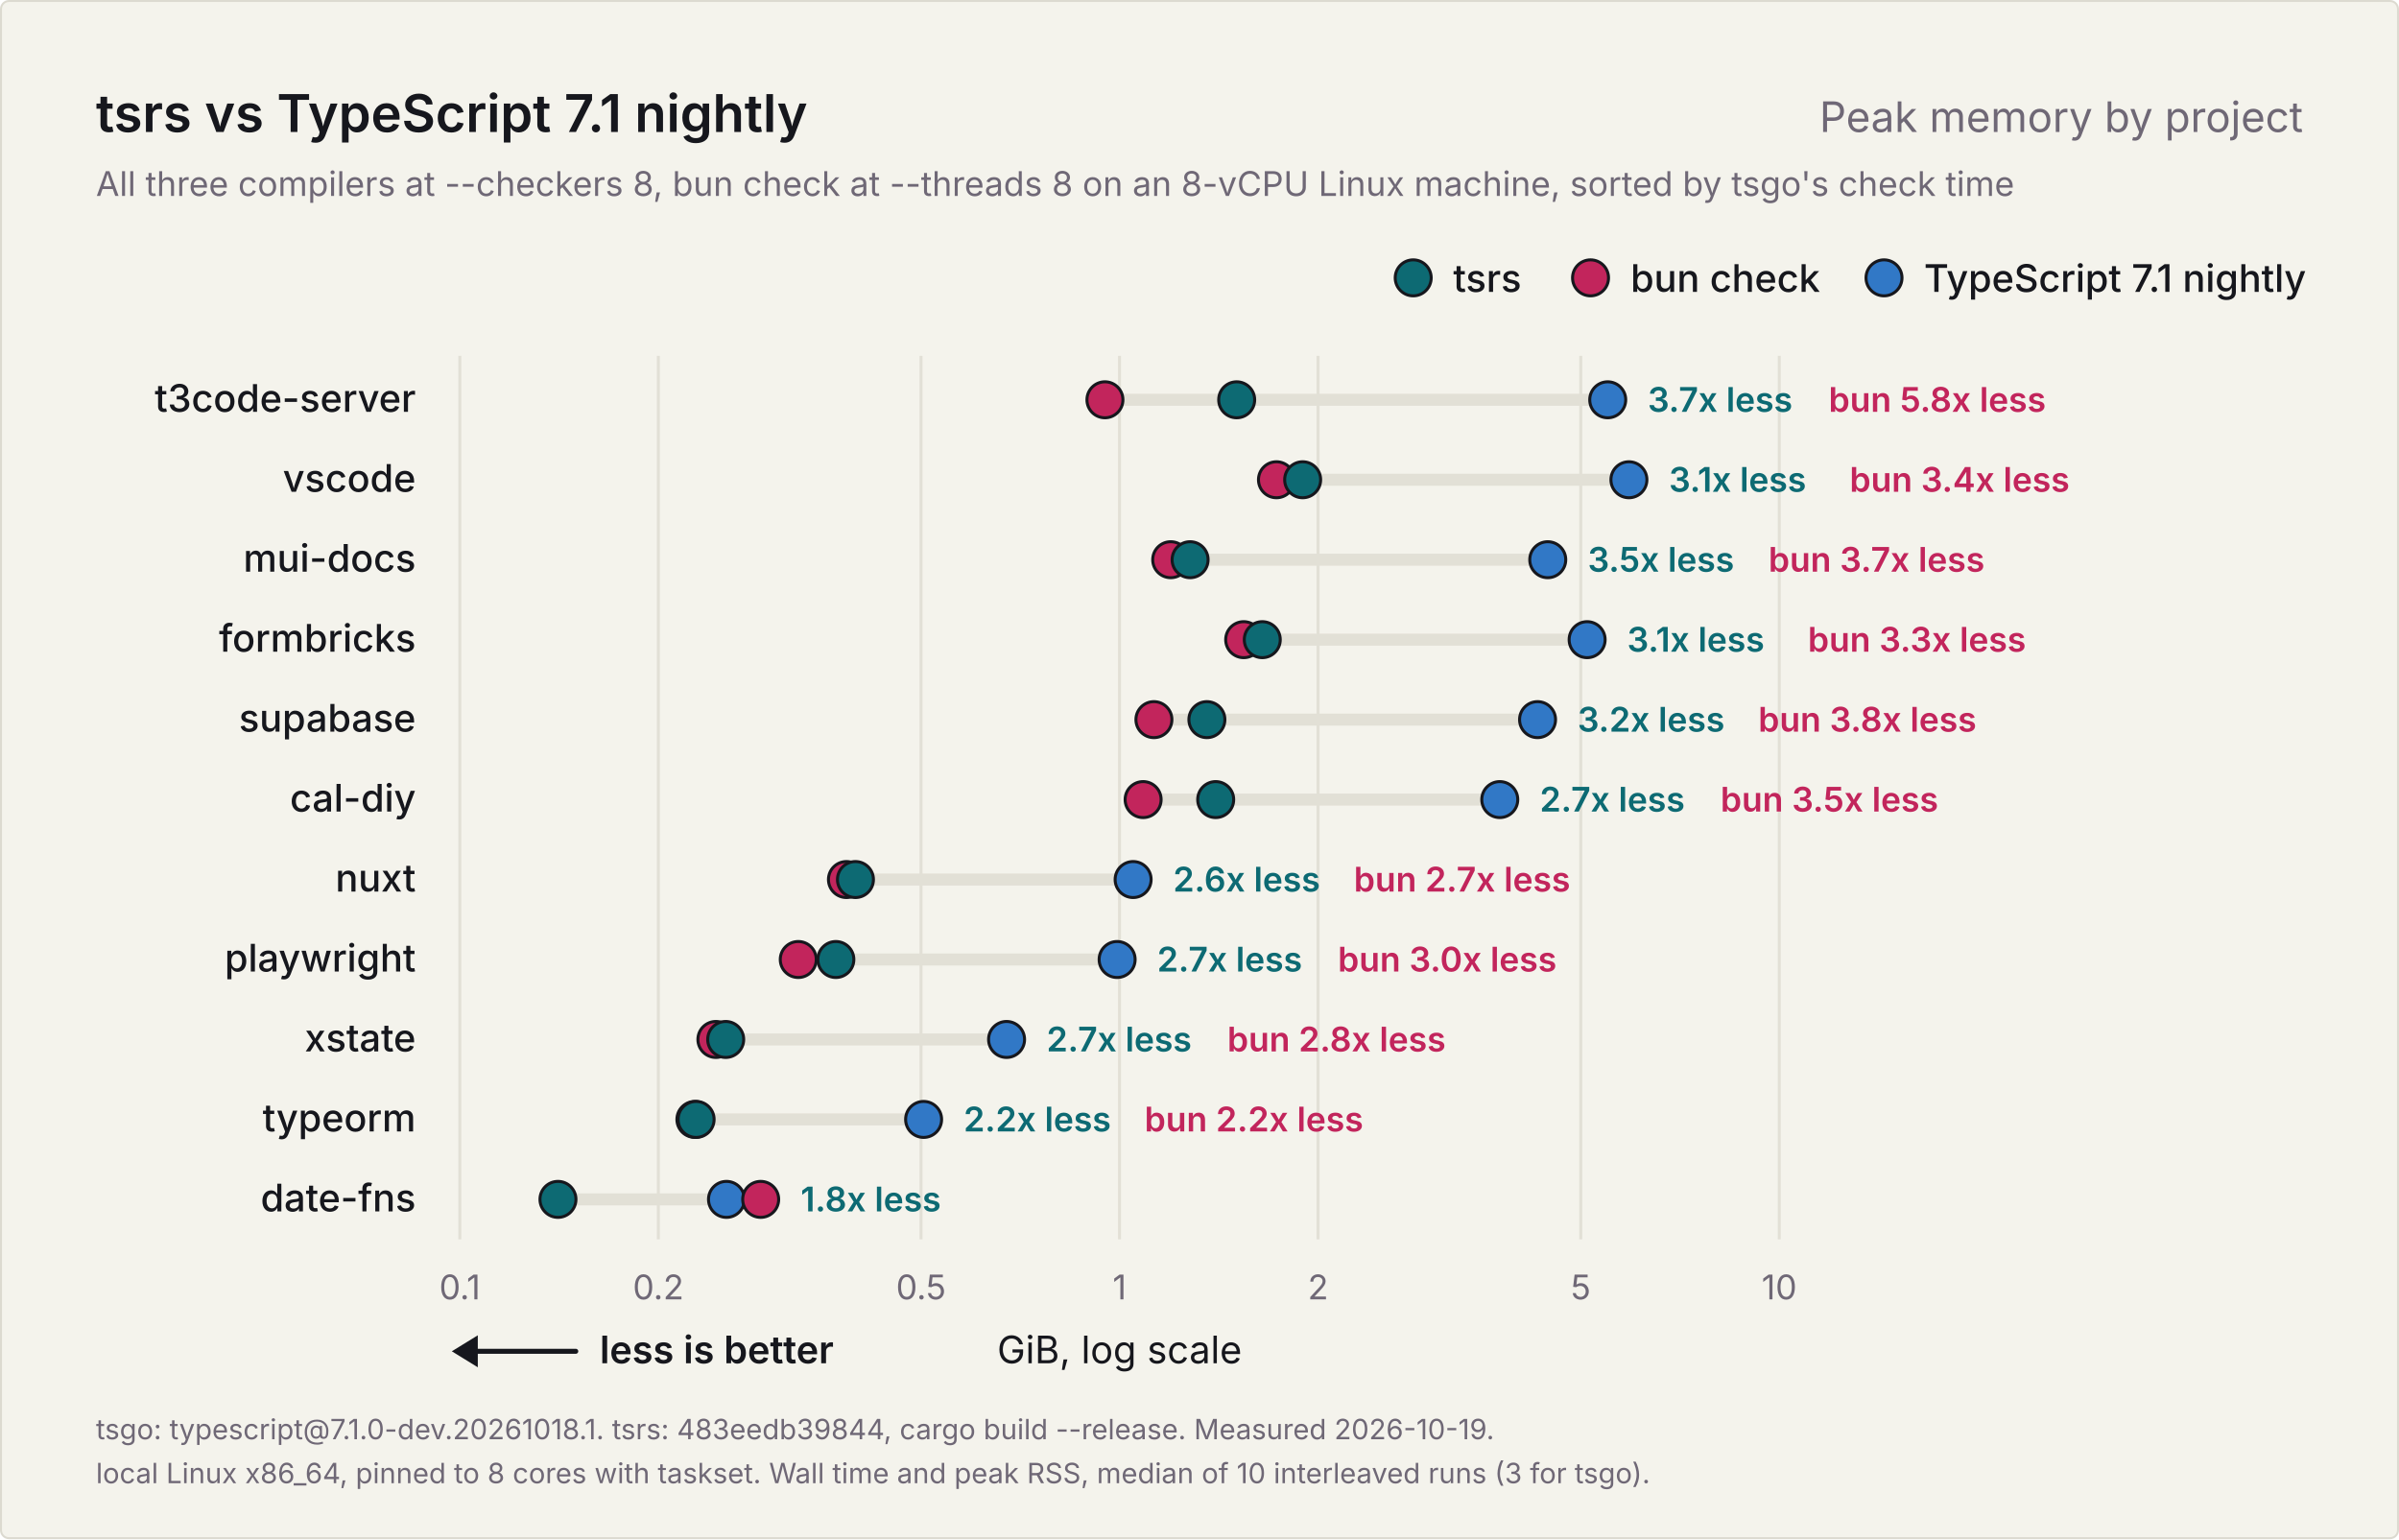
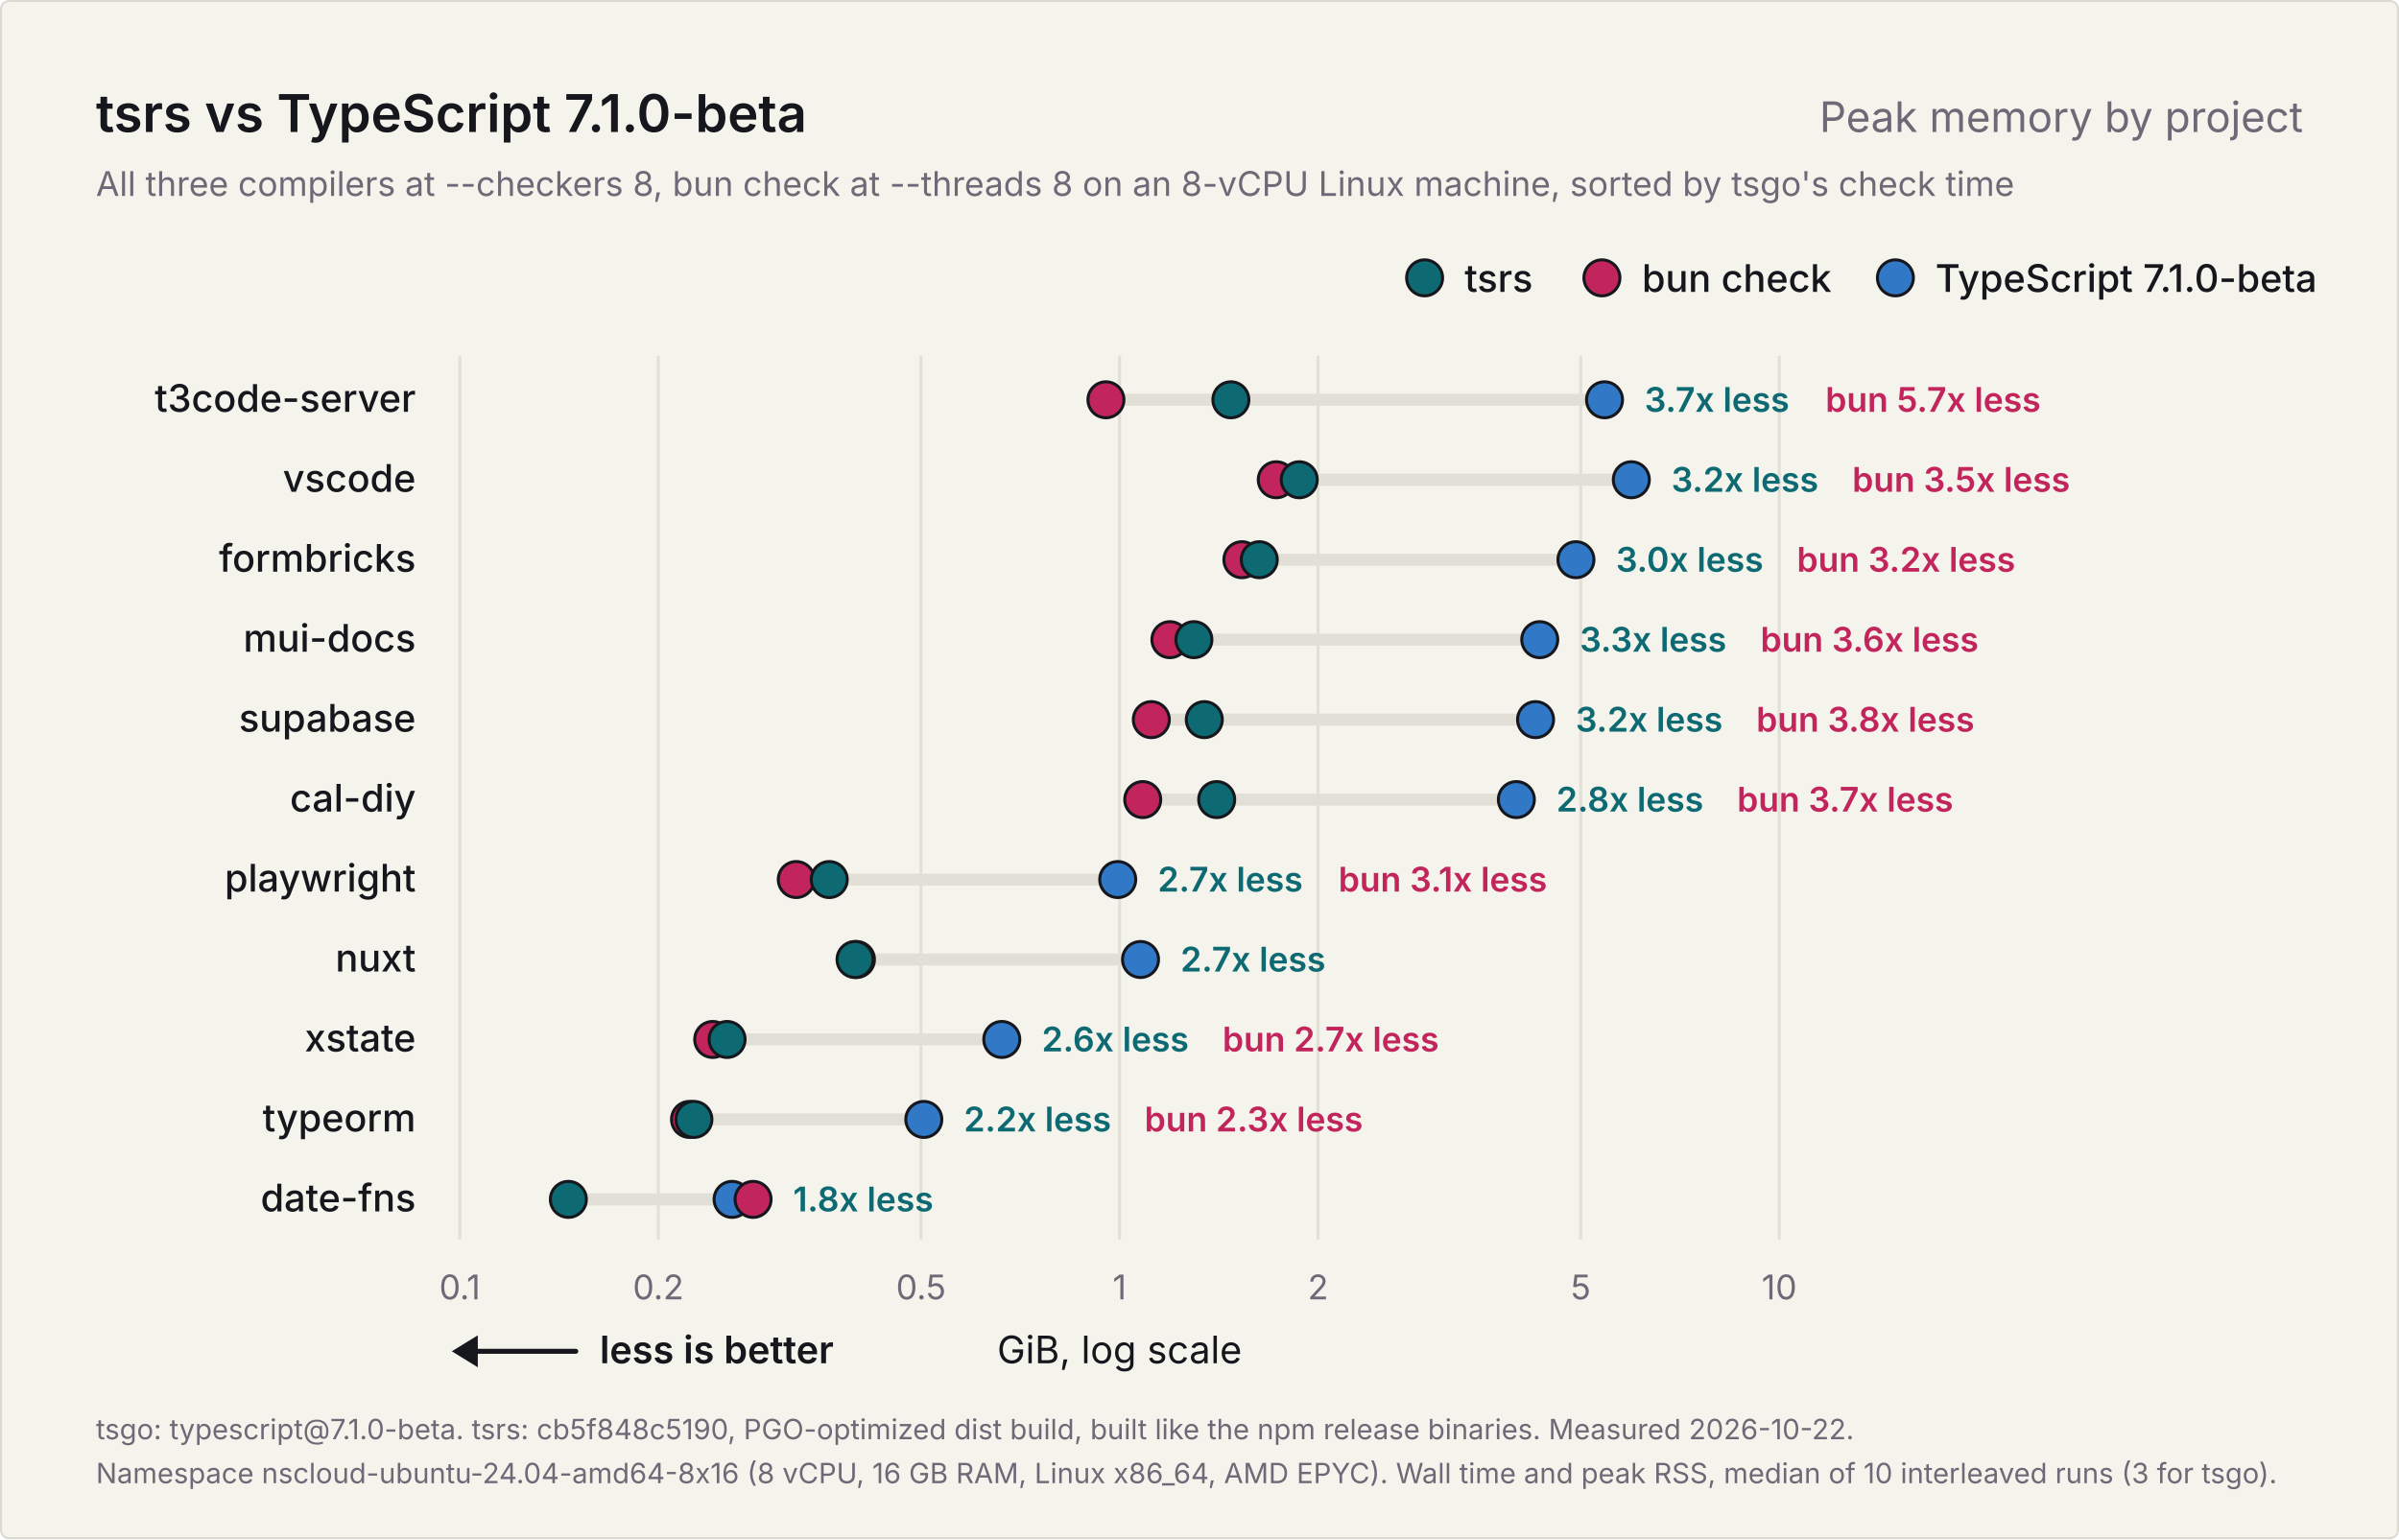
<svg xmlns="http://www.w3.org/2000/svg" width="1200" height="770" viewBox="0 0 1200 770" role="img" aria-labelledby="title description">
  <rect x="0.5" y="0.5" width="1199" height="769" rx="4" fill="#f4f3ec" stroke="#dcdad0" />
  <g font-family="Inter, -apple-system, BlinkMacSystemFont, 'Segoe UI', Helvetica, Arial, sans-serif" fill="#16171d">
-     <text x="48" y="66" font-size="26" font-weight="600">tsrs vs TypeScript 7.1 nightly</text>
+     <text x="48" y="66" font-size="26" font-weight="600">tsrs vs TypeScript 7.1.0-beta</text>
    <text x="1152" y="66" font-size="21" font-weight="400" fill="#6f6876" text-anchor="end">Peak memory by project</text>
    <text x="48" y="98" font-size="17" font-weight="400" fill="#6f6876">All three compilers at --checkers 8, bun check at --threads 8 on an 8-vCPU Linux machine, sorted by tsgo's check time</text>
    <g data-role="legend">
-       <circle cx="942.4" cy="139" r="9" fill="#3178c6" stroke="#16171d" stroke-width="1.5" />
-       <text x="962.4" y="146" font-size="19" font-weight="500">TypeScript 7.1 nightly</text>
-       <circle cx="795.6" cy="139" r="9" fill="#c2255c" stroke="#16171d" stroke-width="1.5" />
-       <text x="815.6" y="146" font-size="19" font-weight="500">bun check</text>
-       <circle cx="706.9" cy="139" r="9" fill="#0d6a73" stroke="#16171d" stroke-width="1.5" />
-       <text x="726.9" y="146" font-size="19" font-weight="500">tsrs</text>
+       <circle cx="948.1" cy="139" r="9" fill="#3178c6" stroke="#16171d" stroke-width="1.5" />
+       <text x="968.1" y="146" font-size="19" font-weight="500">TypeScript 7.1.0-beta</text>
+       <circle cx="801.3" cy="139" r="9" fill="#c2255c" stroke="#16171d" stroke-width="1.5" />
+       <text x="821.3" y="146" font-size="19" font-weight="500">bun check</text>
+       <circle cx="712.6" cy="139" r="9" fill="#0d6a73" stroke="#16171d" stroke-width="1.5" />
+       <text x="732.6" y="146" font-size="19" font-weight="500">tsrs</text>
    </g>
    <g data-scale="log">
      <line x1="230.0" y1="178" x2="230.0" y2="620.0" stroke="#e2e0d6" stroke-width="1.5" />
      <text x="230.0" y="650.0" font-size="17" font-weight="400" fill="#6f6876" text-anchor="middle">0.1</text>
      <line x1="329.3" y1="178" x2="329.3" y2="620.0" stroke="#e2e0d6" stroke-width="1.5" />
      <text x="329.3" y="650.0" font-size="17" font-weight="400" fill="#6f6876" text-anchor="middle">0.2</text>
      <line x1="460.7" y1="178" x2="460.7" y2="620.0" stroke="#e2e0d6" stroke-width="1.5" />
      <text x="460.7" y="650.0" font-size="17" font-weight="400" fill="#6f6876" text-anchor="middle">0.5</text>
      <line x1="560.0" y1="178" x2="560.0" y2="620.0" stroke="#e2e0d6" stroke-width="1.5" />
      <text x="560.0" y="650.0" font-size="17" font-weight="400" fill="#6f6876" text-anchor="middle">1</text>
      <line x1="659.3" y1="178" x2="659.3" y2="620.0" stroke="#e2e0d6" stroke-width="1.5" />
      <text x="659.3" y="650.0" font-size="17" font-weight="400" fill="#6f6876" text-anchor="middle">2</text>
      <line x1="790.7" y1="178" x2="790.7" y2="620.0" stroke="#e2e0d6" stroke-width="1.5" />
      <text x="790.7" y="650.0" font-size="17" font-weight="400" fill="#6f6876" text-anchor="middle">5</text>
      <line x1="890.0" y1="178" x2="890.0" y2="620.0" stroke="#e2e0d6" stroke-width="1.5" />
      <text x="890.0" y="650.0" font-size="17" font-weight="400" fill="#6f6876" text-anchor="middle">10</text>
      <text x="560.0" y="682.0" font-size="19" font-weight="400" text-anchor="middle">GiB, log scale</text>
    </g>
    <g data-role="better">
      <line x1="234" y1="676.0" x2="288" y2="676.0" stroke="#16171d" stroke-width="2.5" stroke-linecap="round" />
      <path d="M226 676.0l13 -8v16z" fill="#16171d" />
      <text x="300" y="682.0" font-size="19" font-weight="600">less is better</text>
    </g>
    <g data-project="t3code-server">
      <text x="208" y="206" font-size="19" font-weight="500" text-anchor="end">t3code-server</text>
-       <line x1="552.7" y1="200" x2="804.2" y2="200" stroke="#e2e0d6" stroke-width="6" stroke-linecap="round" />
-       <circle data-compiler="tsgo" cx="804.2" cy="200" r="9" fill="#3178c6" stroke="#16171d" stroke-width="1.5" />
-       <circle data-compiler="bun" cx="552.7" cy="200" r="9" fill="#c2255c" stroke="#16171d" stroke-width="1.5" />
-       <circle data-compiler="tsrs" cx="618.6" cy="200" r="9" fill="#0d6a73" stroke="#16171d" stroke-width="1.5" />
-       <text x="824.2" y="206" font-size="17" font-weight="600" fill="#0d6a73">3.7x less</text>
-       <text x="914.7" y="206" font-size="17" font-weight="600" fill="#c2255c">bun 5.8x less</text>
+       <line x1="553.2" y1="200" x2="802.6" y2="200" stroke="#e2e0d6" stroke-width="6" stroke-linecap="round" />
+       <circle data-compiler="tsgo" cx="802.6" cy="200" r="9" fill="#3178c6" stroke="#16171d" stroke-width="1.5" />
+       <circle data-compiler="bun" cx="553.2" cy="200" r="9" fill="#c2255c" stroke="#16171d" stroke-width="1.5" />
+       <circle data-compiler="tsrs" cx="615.7" cy="200" r="9" fill="#0d6a73" stroke="#16171d" stroke-width="1.5" />
+       <text x="822.6" y="206" font-size="17" font-weight="600" fill="#0d6a73">3.7x less</text>
+       <text x="913.1" y="206" font-size="17" font-weight="600" fill="#c2255c">bun 5.7x less</text>
    </g>
    <g data-project="vscode">
      <text x="208" y="246" font-size="19" font-weight="500" text-anchor="end">vscode</text>
-       <line x1="638.5" y1="240" x2="814.8" y2="240" stroke="#e2e0d6" stroke-width="6" stroke-linecap="round" />
-       <circle data-compiler="tsgo" cx="814.8" cy="240" r="9" fill="#3178c6" stroke="#16171d" stroke-width="1.5" />
-       <circle data-compiler="bun" cx="638.5" cy="240" r="9" fill="#c2255c" stroke="#16171d" stroke-width="1.5" />
-       <circle data-compiler="tsrs" cx="651.6" cy="240" r="9" fill="#0d6a73" stroke="#16171d" stroke-width="1.5" />
-       <text x="834.8" y="246" font-size="17" font-weight="600" fill="#0d6a73">3.1x less</text>
-       <text x="925.2" y="246" font-size="17" font-weight="600" fill="#c2255c">bun 3.4x less</text>
+       <line x1="638.4" y1="240" x2="816.0" y2="240" stroke="#e2e0d6" stroke-width="6" stroke-linecap="round" />
+       <circle data-compiler="tsgo" cx="816.0" cy="240" r="9" fill="#3178c6" stroke="#16171d" stroke-width="1.5" />
+       <circle data-compiler="bun" cx="638.4" cy="240" r="9" fill="#c2255c" stroke="#16171d" stroke-width="1.5" />
+       <circle data-compiler="tsrs" cx="649.9" cy="240" r="9" fill="#0d6a73" stroke="#16171d" stroke-width="1.5" />
+       <text x="836.0" y="246" font-size="17" font-weight="600" fill="#0d6a73">3.2x less</text>
+       <text x="926.5" y="246" font-size="17" font-weight="600" fill="#c2255c">bun 3.5x less</text>
+     </g>
+     <g data-project="formbricks-web">
+       <text x="208" y="286" font-size="19" font-weight="500" text-anchor="end">formbricks</text>
+       <line x1="621.2" y1="280" x2="788.3" y2="280" stroke="#e2e0d6" stroke-width="6" stroke-linecap="round" />
+       <circle data-compiler="tsgo" cx="788.3" cy="280" r="9" fill="#3178c6" stroke="#16171d" stroke-width="1.5" />
+       <circle data-compiler="bun" cx="621.2" cy="280" r="9" fill="#c2255c" stroke="#16171d" stroke-width="1.5" />
+       <circle data-compiler="tsrs" cx="629.9" cy="280" r="9" fill="#0d6a73" stroke="#16171d" stroke-width="1.5" />
+       <text x="808.3" y="286" font-size="17" font-weight="600" fill="#0d6a73">3.0x less</text>
+       <text x="898.8" y="286" font-size="17" font-weight="600" fill="#c2255c">bun 3.2x less</text>
    </g>
    <g data-project="mui-docs">
-       <text x="208" y="286" font-size="19" font-weight="500" text-anchor="end">mui-docs</text>
-       <line x1="585.6" y1="280" x2="774.2" y2="280" stroke="#e2e0d6" stroke-width="6" stroke-linecap="round" />
-       <circle data-compiler="tsgo" cx="774.2" cy="280" r="9" fill="#3178c6" stroke="#16171d" stroke-width="1.5" />
-       <circle data-compiler="bun" cx="585.6" cy="280" r="9" fill="#c2255c" stroke="#16171d" stroke-width="1.5" />
-       <circle data-compiler="tsrs" cx="595.3" cy="280" r="9" fill="#0d6a73" stroke="#16171d" stroke-width="1.5" />
-       <text x="794.2" y="286" font-size="17" font-weight="600" fill="#0d6a73">3.5x less</text>
-       <text x="884.6" y="286" font-size="17" font-weight="600" fill="#c2255c">bun 3.7x less</text>
-     </g>
-     <g data-project="formbricks-web">
-       <text x="208" y="326" font-size="19" font-weight="500" text-anchor="end">formbricks</text>
-       <line x1="622.1" y1="320" x2="793.9" y2="320" stroke="#e2e0d6" stroke-width="6" stroke-linecap="round" />
-       <circle data-compiler="tsgo" cx="793.9" cy="320" r="9" fill="#3178c6" stroke="#16171d" stroke-width="1.5" />
-       <circle data-compiler="bun" cx="622.1" cy="320" r="9" fill="#c2255c" stroke="#16171d" stroke-width="1.5" />
-       <circle data-compiler="tsrs" cx="631.4" cy="320" r="9" fill="#0d6a73" stroke="#16171d" stroke-width="1.5" />
-       <text x="813.9" y="326" font-size="17" font-weight="600" fill="#0d6a73">3.1x less</text>
-       <text x="904.3" y="326" font-size="17" font-weight="600" fill="#c2255c">bun 3.3x less</text>
+       <text x="208" y="326" font-size="19" font-weight="500" text-anchor="end">mui-docs</text>
+       <line x1="585.2" y1="320" x2="770.2" y2="320" stroke="#e2e0d6" stroke-width="6" stroke-linecap="round" />
+       <circle data-compiler="tsgo" cx="770.2" cy="320" r="9" fill="#3178c6" stroke="#16171d" stroke-width="1.5" />
+       <circle data-compiler="bun" cx="585.2" cy="320" r="9" fill="#c2255c" stroke="#16171d" stroke-width="1.5" />
+       <circle data-compiler="tsrs" cx="597.2" cy="320" r="9" fill="#0d6a73" stroke="#16171d" stroke-width="1.5" />
+       <text x="790.2" y="326" font-size="17" font-weight="600" fill="#0d6a73">3.3x less</text>
+       <text x="880.6" y="326" font-size="17" font-weight="600" fill="#c2255c">bun 3.6x less</text>
    </g>
    <g data-project="supabase-studio">
      <text x="208" y="366" font-size="19" font-weight="500" text-anchor="end">supabase</text>
-       <line x1="577.2" y1="360" x2="769.1" y2="360" stroke="#e2e0d6" stroke-width="6" stroke-linecap="round" />
-       <circle data-compiler="tsgo" cx="769.1" cy="360" r="9" fill="#3178c6" stroke="#16171d" stroke-width="1.5" />
-       <circle data-compiler="bun" cx="577.2" cy="360" r="9" fill="#c2255c" stroke="#16171d" stroke-width="1.5" />
-       <circle data-compiler="tsrs" cx="603.7" cy="360" r="9" fill="#0d6a73" stroke="#16171d" stroke-width="1.5" />
-       <text x="789.1" y="366" font-size="17" font-weight="600" fill="#0d6a73">3.2x less</text>
-       <text x="879.5" y="366" font-size="17" font-weight="600" fill="#c2255c">bun 3.8x less</text>
+       <line x1="575.9" y1="360" x2="768.1" y2="360" stroke="#e2e0d6" stroke-width="6" stroke-linecap="round" />
+       <circle data-compiler="tsgo" cx="768.1" cy="360" r="9" fill="#3178c6" stroke="#16171d" stroke-width="1.5" />
+       <circle data-compiler="bun" cx="575.9" cy="360" r="9" fill="#c2255c" stroke="#16171d" stroke-width="1.5" />
+       <circle data-compiler="tsrs" cx="602.4" cy="360" r="9" fill="#0d6a73" stroke="#16171d" stroke-width="1.5" />
+       <text x="788.1" y="366" font-size="17" font-weight="600" fill="#0d6a73">3.2x less</text>
+       <text x="878.5" y="366" font-size="17" font-weight="600" fill="#c2255c">bun 3.8x less</text>
    </g>
    <g data-project="cal-diy">
      <text x="208" y="406" font-size="19" font-weight="500" text-anchor="end">cal-diy</text>
-       <line x1="571.8" y1="400" x2="750.2" y2="400" stroke="#e2e0d6" stroke-width="6" stroke-linecap="round" />
-       <circle data-compiler="tsgo" cx="750.2" cy="400" r="9" fill="#3178c6" stroke="#16171d" stroke-width="1.5" />
-       <circle data-compiler="bun" cx="571.8" cy="400" r="9" fill="#c2255c" stroke="#16171d" stroke-width="1.5" />
-       <circle data-compiler="tsrs" cx="608.1" cy="400" r="9" fill="#0d6a73" stroke="#16171d" stroke-width="1.5" />
-       <text x="770.2" y="406" font-size="17" font-weight="600" fill="#0d6a73">2.7x less</text>
-       <text x="860.6" y="406" font-size="17" font-weight="600" fill="#c2255c">bun 3.5x less</text>
+       <line x1="571.6" y1="400" x2="758.5" y2="400" stroke="#e2e0d6" stroke-width="6" stroke-linecap="round" />
+       <circle data-compiler="tsgo" cx="758.5" cy="400" r="9" fill="#3178c6" stroke="#16171d" stroke-width="1.5" />
+       <circle data-compiler="bun" cx="571.6" cy="400" r="9" fill="#c2255c" stroke="#16171d" stroke-width="1.5" />
+       <circle data-compiler="tsrs" cx="608.6" cy="400" r="9" fill="#0d6a73" stroke="#16171d" stroke-width="1.5" />
+       <text x="778.5" y="406" font-size="17" font-weight="600" fill="#0d6a73">2.8x less</text>
+       <text x="868.9" y="406" font-size="17" font-weight="600" fill="#c2255c">bun 3.7x less</text>
+     </g>
+     <g data-project="playwright">
+       <text x="208" y="446" font-size="19" font-weight="500" text-anchor="end">playwright</text>
+       <line x1="398.3" y1="440" x2="559.1" y2="440" stroke="#e2e0d6" stroke-width="6" stroke-linecap="round" />
+       <circle data-compiler="tsgo" cx="559.1" cy="440" r="9" fill="#3178c6" stroke="#16171d" stroke-width="1.5" />
+       <circle data-compiler="bun" cx="398.3" cy="440" r="9" fill="#c2255c" stroke="#16171d" stroke-width="1.5" />
+       <circle data-compiler="tsrs" cx="414.8" cy="440" r="9" fill="#0d6a73" stroke="#16171d" stroke-width="1.5" />
+       <text x="579.1" y="446" font-size="17" font-weight="600" fill="#0d6a73">2.7x less</text>
+       <text x="669.5" y="446" font-size="17" font-weight="600" fill="#c2255c">bun 3.1x less</text>
    </g>
    <g data-project="nuxt">
-       <text x="208" y="446" font-size="19" font-weight="500" text-anchor="end">nuxt</text>
-       <line x1="423.4" y1="440" x2="566.8" y2="440" stroke="#e2e0d6" stroke-width="6" stroke-linecap="round" />
-       <circle data-compiler="tsgo" cx="566.8" cy="440" r="9" fill="#3178c6" stroke="#16171d" stroke-width="1.5" />
-       <circle data-compiler="bun" cx="423.4" cy="440" r="9" fill="#c2255c" stroke="#16171d" stroke-width="1.5" />
-       <circle data-compiler="tsrs" cx="427.9" cy="440" r="9" fill="#0d6a73" stroke="#16171d" stroke-width="1.5" />
-       <text x="586.8" y="446" font-size="17" font-weight="600" fill="#0d6a73">2.6x less</text>
-       <text x="677.2" y="446" font-size="17" font-weight="600" fill="#c2255c">bun 2.7x less</text>
-     </g>
-     <g data-project="playwright">
-       <text x="208" y="486" font-size="19" font-weight="500" text-anchor="end">playwright</text>
-       <line x1="399.3" y1="480" x2="558.8" y2="480" stroke="#e2e0d6" stroke-width="6" stroke-linecap="round" />
-       <circle data-compiler="tsgo" cx="558.8" cy="480" r="9" fill="#3178c6" stroke="#16171d" stroke-width="1.5" />
-       <circle data-compiler="bun" cx="399.3" cy="480" r="9" fill="#c2255c" stroke="#16171d" stroke-width="1.5" />
-       <circle data-compiler="tsrs" cx="418.1" cy="480" r="9" fill="#0d6a73" stroke="#16171d" stroke-width="1.5" />
-       <text x="578.8" y="486" font-size="17" font-weight="600" fill="#0d6a73">2.7x less</text>
-       <text x="669.2" y="486" font-size="17" font-weight="600" fill="#c2255c">bun 3.0x less</text>
+       <text x="208" y="486" font-size="19" font-weight="500" text-anchor="end">nuxt</text>
+       <line x1="427.7" y1="480" x2="570.5" y2="480" stroke="#e2e0d6" stroke-width="6" stroke-linecap="round" />
+       <circle data-compiler="tsgo" cx="570.5" cy="480" r="9" fill="#3178c6" stroke="#16171d" stroke-width="1.5" />
+       <circle data-compiler="bun" cx="428.4" cy="480" r="9" fill="#c2255c" stroke="#16171d" stroke-width="1.5" />
+       <circle data-compiler="tsrs" cx="427.7" cy="480" r="9" fill="#0d6a73" stroke="#16171d" stroke-width="1.5" />
+       <text x="590.5" y="486" font-size="17" font-weight="600" fill="#0d6a73">2.7x less</text>
    </g>
    <g data-project="xstate-main">
      <text x="208" y="526" font-size="19" font-weight="500" text-anchor="end">xstate</text>
-       <line x1="358.1" y1="520" x2="503.5" y2="520" stroke="#e2e0d6" stroke-width="6" stroke-linecap="round" />
-       <circle data-compiler="tsgo" cx="503.5" cy="520" r="9" fill="#3178c6" stroke="#16171d" stroke-width="1.5" />
-       <circle data-compiler="bun" cx="358.1" cy="520" r="9" fill="#c2255c" stroke="#16171d" stroke-width="1.5" />
-       <circle data-compiler="tsrs" cx="363.0" cy="520" r="9" fill="#0d6a73" stroke="#16171d" stroke-width="1.5" />
-       <text x="523.5" y="526" font-size="17" font-weight="600" fill="#0d6a73">2.7x less</text>
-       <text x="613.9" y="526" font-size="17" font-weight="600" fill="#c2255c">bun 2.8x less</text>
+       <line x1="356.5" y1="520" x2="501.1" y2="520" stroke="#e2e0d6" stroke-width="6" stroke-linecap="round" />
+       <circle data-compiler="tsgo" cx="501.1" cy="520" r="9" fill="#3178c6" stroke="#16171d" stroke-width="1.5" />
+       <circle data-compiler="bun" cx="356.5" cy="520" r="9" fill="#c2255c" stroke="#16171d" stroke-width="1.5" />
+       <circle data-compiler="tsrs" cx="363.7" cy="520" r="9" fill="#0d6a73" stroke="#16171d" stroke-width="1.5" />
+       <text x="521.1" y="526" font-size="17" font-weight="600" fill="#0d6a73">2.6x less</text>
+       <text x="611.5" y="526" font-size="17" font-weight="600" fill="#c2255c">bun 2.7x less</text>
    </g>
    <g data-project="typeorm">
      <text x="208" y="566" font-size="19" font-weight="500" text-anchor="end">typeorm</text>
-       <line x1="347.6" y1="560" x2="462.0" y2="560" stroke="#e2e0d6" stroke-width="6" stroke-linecap="round" />
-       <circle data-compiler="tsgo" cx="462.0" cy="560" r="9" fill="#3178c6" stroke="#16171d" stroke-width="1.5" />
-       <circle data-compiler="bun" cx="347.6" cy="560" r="9" fill="#c2255c" stroke="#16171d" stroke-width="1.5" />
-       <circle data-compiler="tsrs" cx="348.2" cy="560" r="9" fill="#0d6a73" stroke="#16171d" stroke-width="1.5" />
-       <text x="482.0" y="566" font-size="17" font-weight="600" fill="#0d6a73">2.2x less</text>
-       <text x="572.5" y="566" font-size="17" font-weight="600" fill="#c2255c">bun 2.2x less</text>
+       <line x1="344.9" y1="560" x2="462.1" y2="560" stroke="#e2e0d6" stroke-width="6" stroke-linecap="round" />
+       <circle data-compiler="tsgo" cx="462.1" cy="560" r="9" fill="#3178c6" stroke="#16171d" stroke-width="1.5" />
+       <circle data-compiler="bun" cx="344.9" cy="560" r="9" fill="#c2255c" stroke="#16171d" stroke-width="1.5" />
+       <circle data-compiler="tsrs" cx="347.1" cy="560" r="9" fill="#0d6a73" stroke="#16171d" stroke-width="1.5" />
+       <text x="482.1" y="566" font-size="17" font-weight="600" fill="#0d6a73">2.2x less</text>
+       <text x="572.5" y="566" font-size="17" font-weight="600" fill="#c2255c">bun 2.3x less</text>
    </g>
    <g data-project="date-fns">
      <text x="208" y="606" font-size="19" font-weight="500" text-anchor="end">date-fns</text>
-       <line x1="279.1" y1="600" x2="380.5" y2="600" stroke="#e2e0d6" stroke-width="6" stroke-linecap="round" />
-       <circle data-compiler="tsgo" cx="363.4" cy="600" r="9" fill="#3178c6" stroke="#16171d" stroke-width="1.5" />
-       <circle data-compiler="bun" cx="380.5" cy="600" r="9" fill="#c2255c" stroke="#16171d" stroke-width="1.5" />
-       <circle data-compiler="tsrs" cx="279.1" cy="600" r="9" fill="#0d6a73" stroke="#16171d" stroke-width="1.5" />
-       <text x="400.5" y="606" font-size="17" font-weight="600" fill="#0d6a73">1.8x less</text>
+       <line x1="284.3" y1="600" x2="376.7" y2="600" stroke="#e2e0d6" stroke-width="6" stroke-linecap="round" />
+       <circle data-compiler="tsgo" cx="366.2" cy="600" r="9" fill="#3178c6" stroke="#16171d" stroke-width="1.5" />
+       <circle data-compiler="bun" cx="376.7" cy="600" r="9" fill="#c2255c" stroke="#16171d" stroke-width="1.5" />
+       <circle data-compiler="tsrs" cx="284.3" cy="600" r="9" fill="#0d6a73" stroke="#16171d" stroke-width="1.5" />
+       <text x="396.7" y="606" font-size="17" font-weight="600" fill="#0d6a73">1.8x less</text>
    </g>
-     <text x="48" y="720" font-size="14" font-weight="400" fill="#6f6876">tsgo: typescript@7.1.0-dev.20261018.1. tsrs: 483eedb39844, cargo build --release. Measured 2026-10-19.</text>
-     <text x="48" y="742" font-size="14" font-weight="400" fill="#6f6876">local Linux x86_64, pinned to 8 cores with taskset. Wall time and peak RSS, median of 10 interleaved runs (3 for tsgo).</text>
+     <text x="48" y="720" font-size="14" font-weight="400" fill="#6f6876">tsgo: typescript@7.1.0-beta. tsrs: cb5f848c5190, PGO-optimized dist build, built like the npm release binaries. Measured 2026-10-22.</text>
+     <text x="48" y="742" font-size="14" font-weight="400" fill="#6f6876">Namespace nscloud-ubuntu-24.04-amd64-8x16 (8 vCPU, 16 GB RAM, Linux x86_64, AMD EPYC). Wall time and peak RSS, median of 10 interleaved runs (3 for tsgo).</text>
  </g>
</svg>
